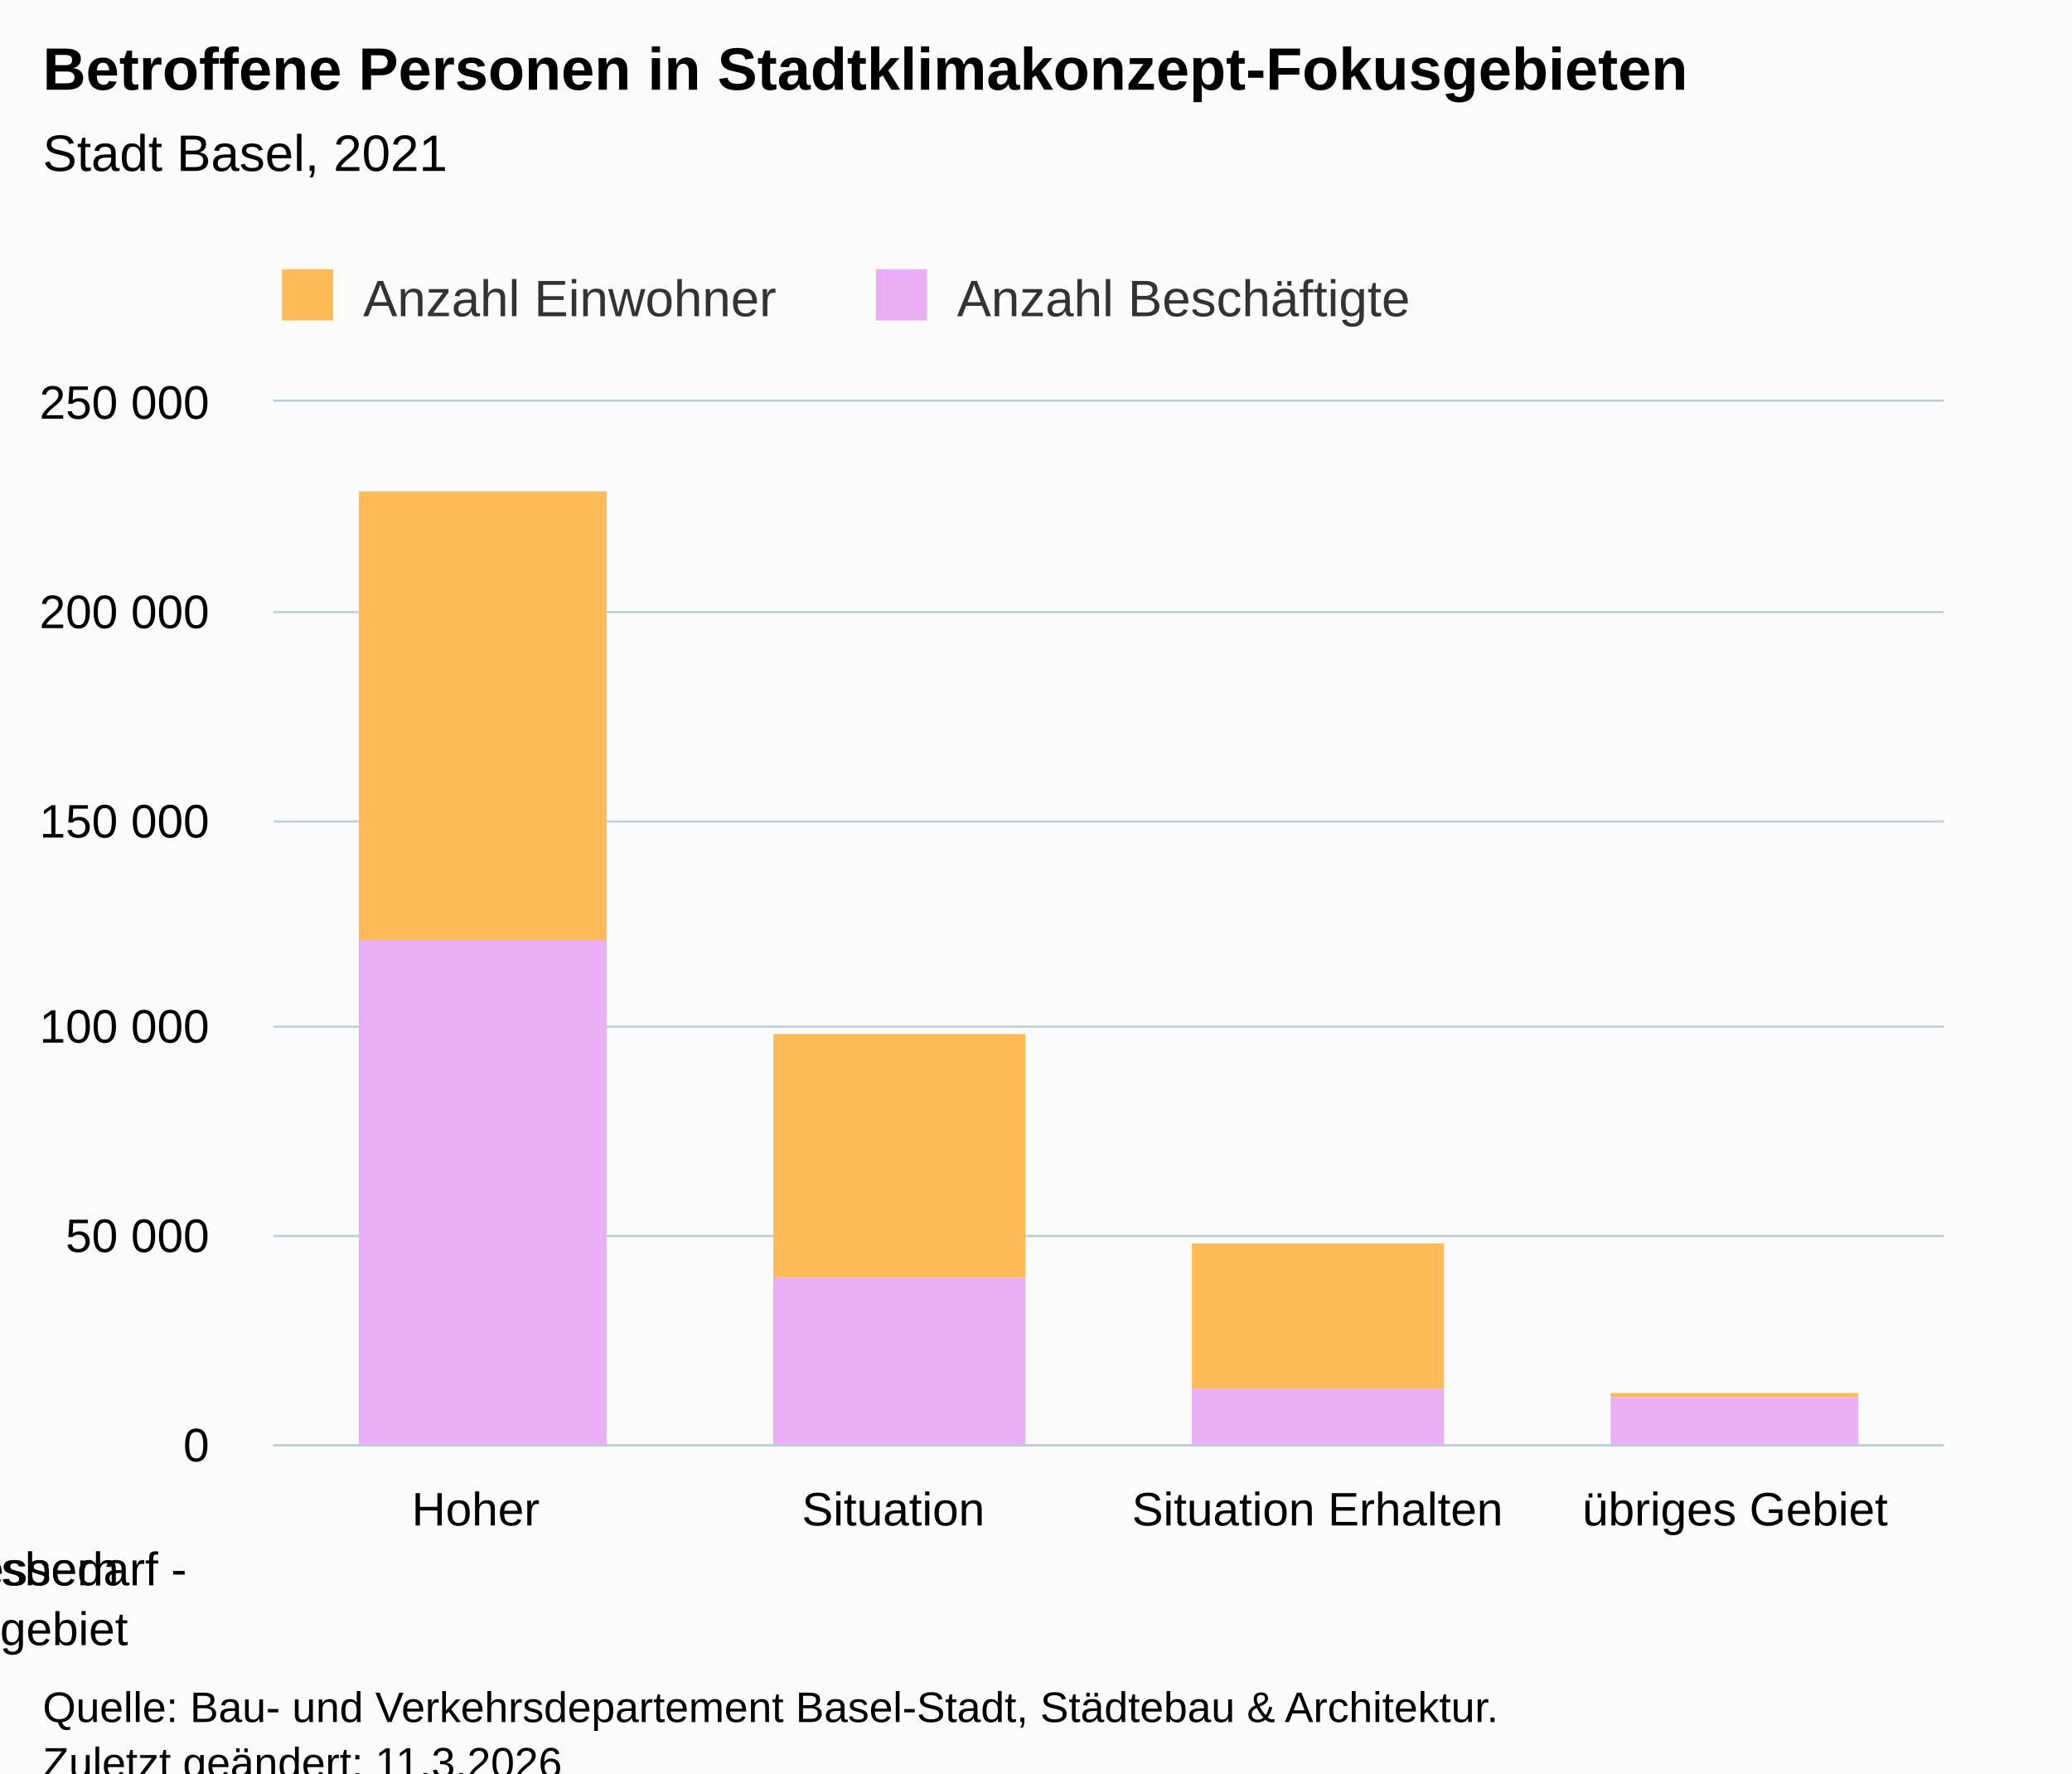
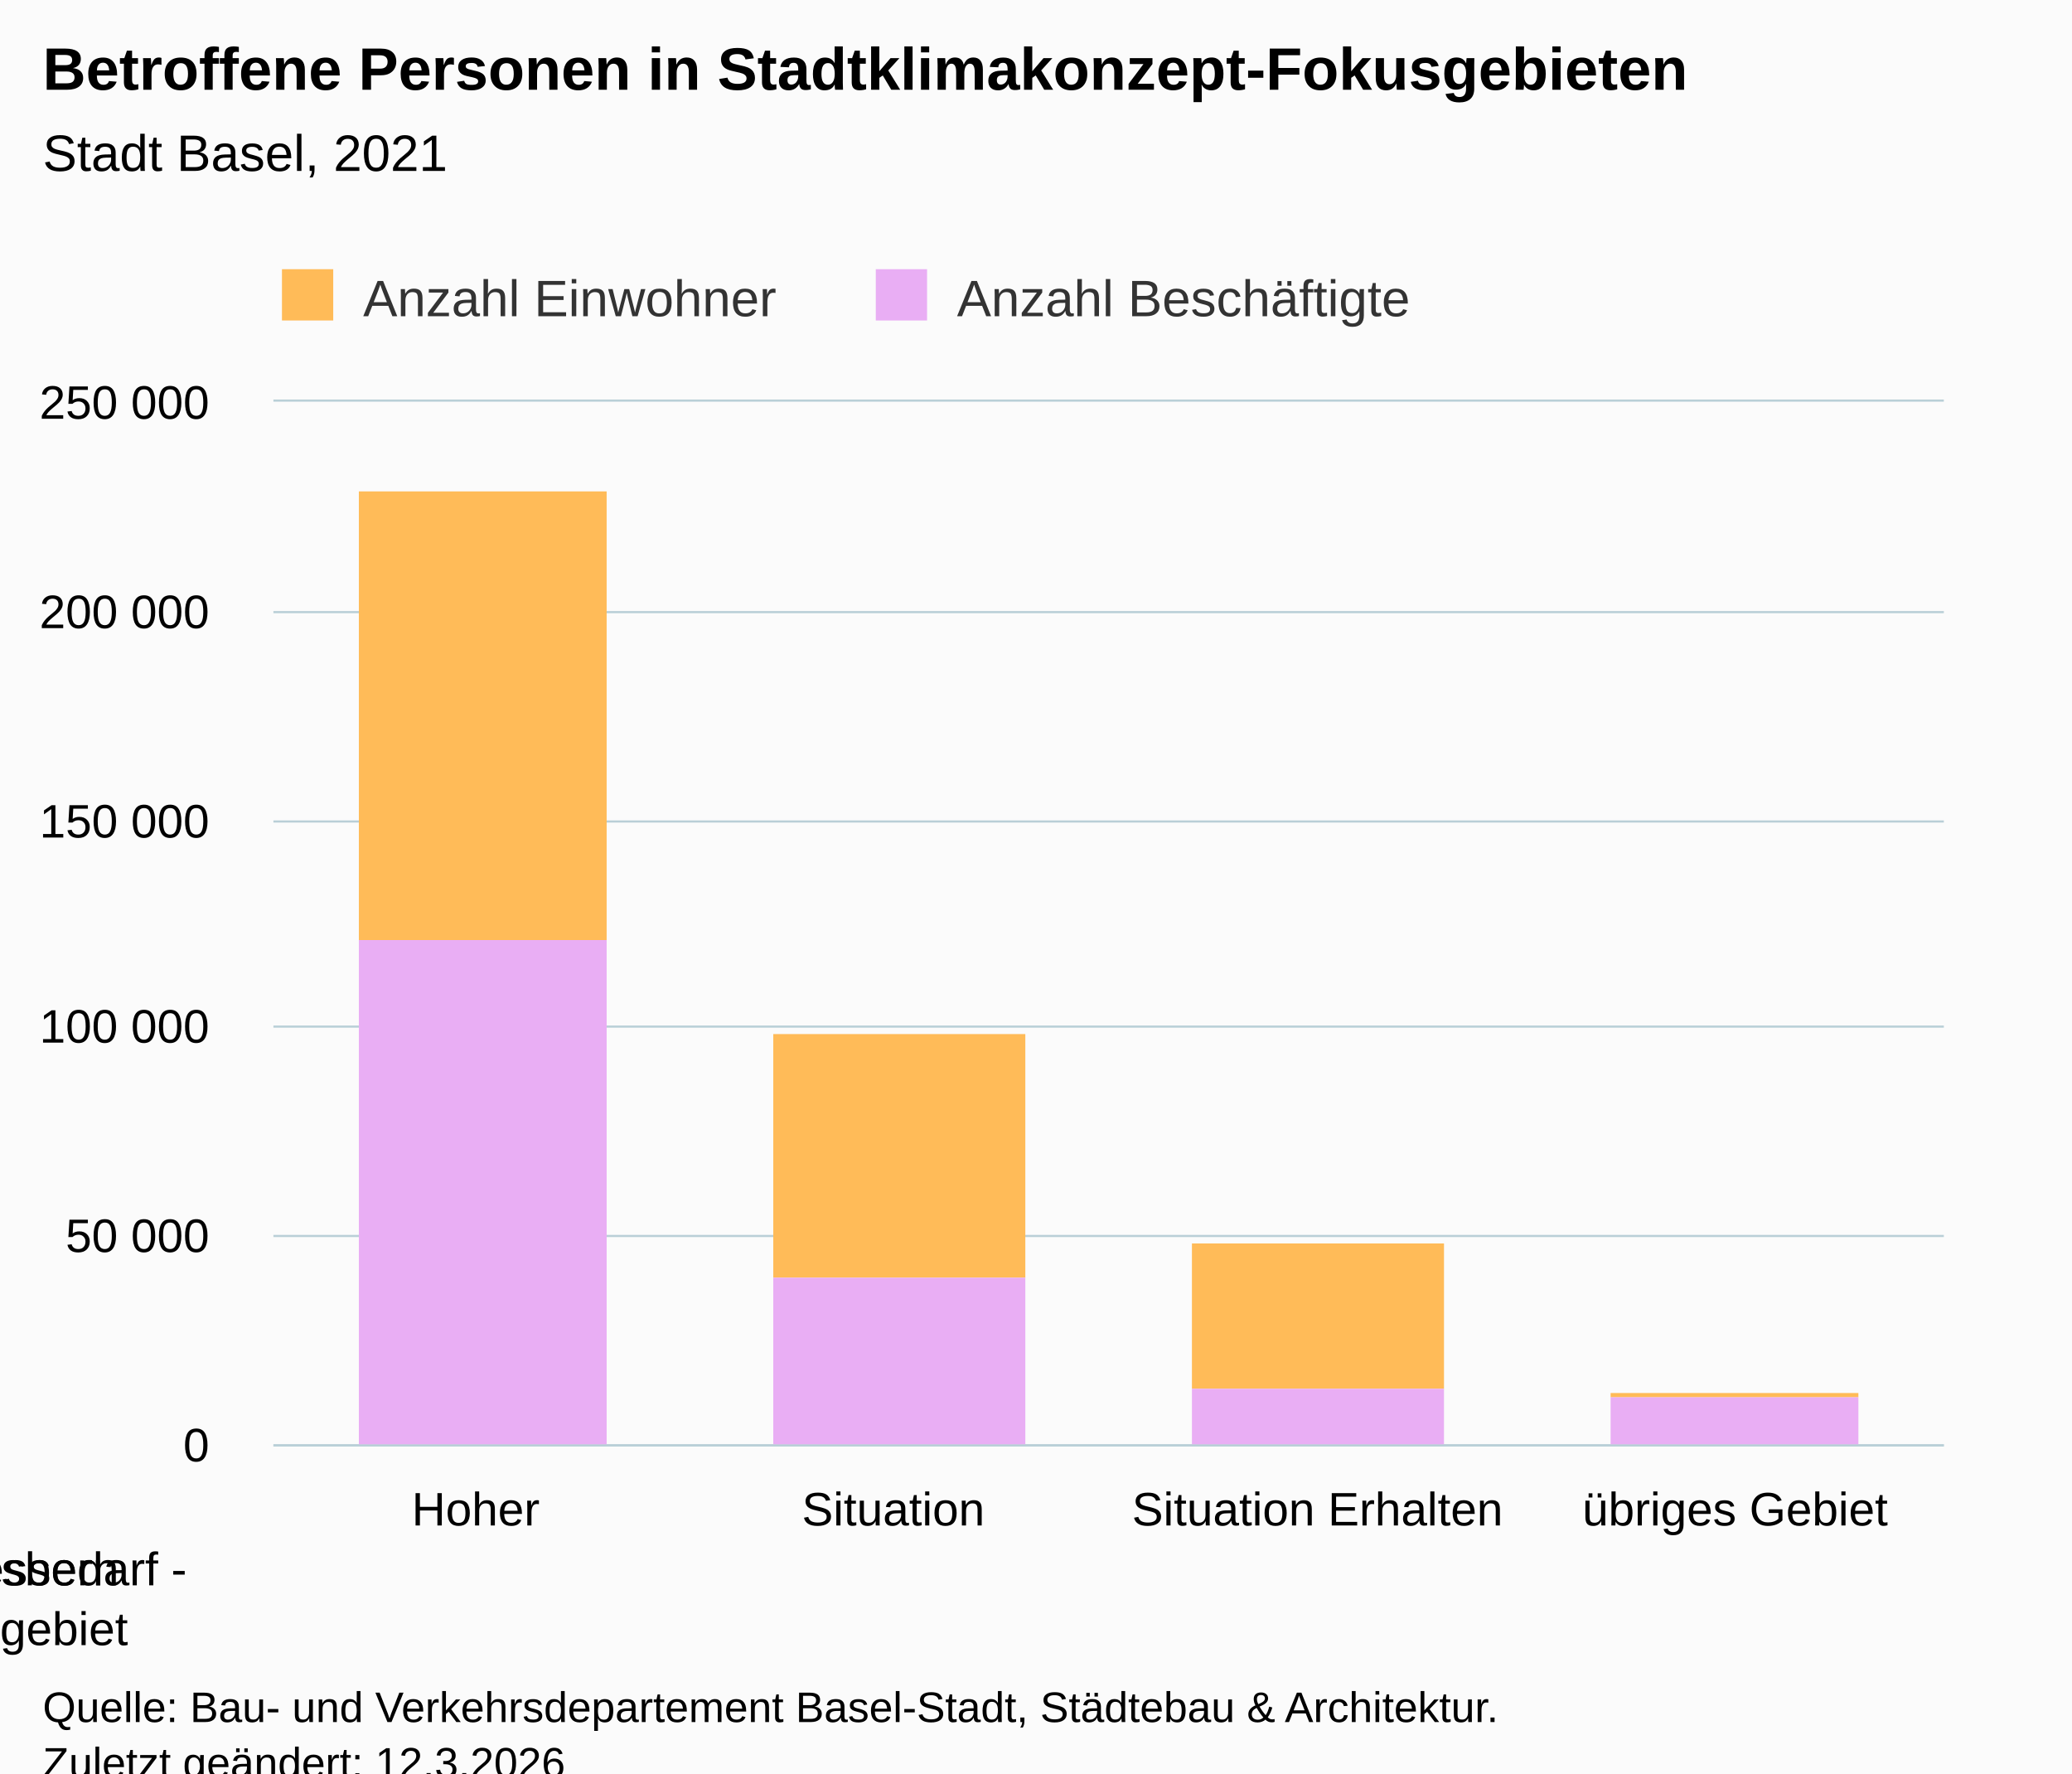
<svg xmlns="http://www.w3.org/2000/svg" version="1.1" class="highcharts-root" style="font-family:Arial;font-size:12px;" viewBox="0 0 485 415">
  <defs>
-     <clipPath id="highcharts-xo49ubj-15-">
+     <clipPath id="highcharts-j7y7uk0-15-">
      <rect x="0" y="0" width="391" height="244" fill="none" />
    </clipPath>
-     <clipPath id="highcharts-xo49ubj-20-">
+     <clipPath id="highcharts-j7y7uk0-20-">
      <rect x="0" y="0" width="391" height="244" fill="none" />
    </clipPath>
-     <clipPath id="highcharts-xo49ubj-25-">
+     <clipPath id="highcharts-j7y7uk0-25-">
      <rect x="64" y="94" width="391" height="244" fill="none" />
    </clipPath>
  </defs>
  <rect fill="#fbfbfb" class="highcharts-background" x="0" y="0" width="485" height="428" rx="0" ry="0" />
  <rect fill="none" class="highcharts-plot-background" x="64" y="94" width="391" height="244" />
  <g class="highcharts-pane-group" data-z-index="0" />
  <g class="highcharts-grid highcharts-xaxis-grid" data-z-index="1">
    <path fill="none" data-z-index="1" class="highcharts-grid-line" d="M 161.5 94 L 161.5 338" opacity="1" />
    <path fill="none" data-z-index="1" class="highcharts-grid-line" d="M 259.5 94 L 259.5 338" opacity="1" />
    <path fill="none" data-z-index="1" class="highcharts-grid-line" d="M 356.5 94 L 356.5 338" opacity="1" />
    <path fill="none" data-z-index="1" class="highcharts-grid-line" d="M 454.5 94 L 454.5 338" opacity="1" />
    <path fill="none" data-z-index="1" class="highcharts-grid-line" d="M 63.5 94 L 63.5 338" opacity="1" />
  </g>
  <g class="highcharts-grid highcharts-yaxis-grid" data-z-index="1">
    <path fill="none" stroke="#B9CFD7" stroke-width="0.5" data-z-index="1" class="highcharts-grid-line" d="M 64 338.25 L 455 338.25" opacity="1" />
    <path fill="none" stroke="#B9CFD7" stroke-width="0.5" data-z-index="1" class="highcharts-grid-line" d="M 64 289.25 L 455 289.25" opacity="1" />
    <path fill="none" stroke="#B9CFD7" stroke-width="0.5" data-z-index="1" class="highcharts-grid-line" d="M 64 240.25 L 455 240.25" opacity="1" />
    <path fill="none" stroke="#B9CFD7" stroke-width="0.5" data-z-index="1" class="highcharts-grid-line" d="M 64 192.25 L 455 192.25" opacity="1" />
    <path fill="none" stroke="#B9CFD7" stroke-width="0.5" data-z-index="1" class="highcharts-grid-line" d="M 64 143.25 L 455 143.25" opacity="1" />
    <path fill="none" stroke="#B9CFD7" stroke-width="0.5" data-z-index="1" class="highcharts-grid-line" d="M 64 93.75 L 455 93.75" opacity="1" />
  </g>
  <rect fill="none" class="highcharts-plot-border" data-z-index="1" x="64" y="94" width="391" height="244" />
  <g class="highcharts-axis highcharts-xaxis" data-z-index="2">
    <path fill="none" class="highcharts-axis-line" stroke="#B9CFD7" stroke-width="0.5" data-z-index="7" d="M 64 338.25 L 455 338.25" />
  </g>
  <g class="highcharts-axis highcharts-yaxis" data-z-index="2">
    <path fill="none" class="highcharts-axis-line" data-z-index="7" d="M 64 94 L 64 338" />
  </g>
  <g class="highcharts-series-group" data-z-index="3">
-     <g class="highcharts-series highcharts-series-0 highcharts-column-series" data-z-index="0.1" opacity="1" transform="translate(64,94) scale(1 1)" clip-path="url(#highcharts-xo49ubj-20-)">
+     <g class="highcharts-series highcharts-series-0 highcharts-column-series" data-z-index="0.1" opacity="1" transform="translate(64,94) scale(1 1)" clip-path="url(#highcharts-j7y7uk0-20-)">
      <rect x="20" y="21" width="58" height="105" fill="#ffbb58" opacity="1" class="highcharts-point" />
      <rect x="117" y="148" width="59" height="57" fill="#ffbb58" opacity="1" class="highcharts-point" />
      <rect x="215" y="197" width="59" height="34" fill="#ffbb58" opacity="1" class="highcharts-point" />
      <rect x="313" y="232" width="58" height="1" fill="#ffbb58" opacity="1" class="highcharts-point" />
    </g>
    <g class="highcharts-markers highcharts-series-0 highcharts-column-series" data-z-index="0.1" opacity="1" transform="translate(64,94) scale(1 1)" clip-path="none" />
-     <g class="highcharts-series highcharts-series-1 highcharts-column-series" data-z-index="0.1" opacity="1" transform="translate(64,94) scale(1 1)" clip-path="url(#highcharts-xo49ubj-20-)">
+     <g class="highcharts-series highcharts-series-1 highcharts-column-series" data-z-index="0.1" opacity="1" transform="translate(64,94) scale(1 1)" clip-path="url(#highcharts-j7y7uk0-20-)">
      <rect x="20" y="126" width="58" height="119" fill="#e9aef4" opacity="1" class="highcharts-point" />
      <rect x="117" y="205" width="59" height="40" fill="#e9aef4" opacity="1" class="highcharts-point" />
      <rect x="215" y="231" width="59" height="14" fill="#e9aef4" opacity="1" class="highcharts-point" />
      <rect x="313" y="233" width="58" height="12" fill="#e9aef4" opacity="1" class="highcharts-point" />
    </g>
    <g class="highcharts-markers highcharts-series-1 highcharts-column-series" data-z-index="0.1" opacity="1" transform="translate(64,94) scale(1 1)" clip-path="none" />
  </g>
  <text x="10" text-anchor="start" class="highcharts-title" data-z-index="4" style="color:#000000;font-size:14px;font-weight:bold;fill:#000000;" y="21">
    <tspan>Betroffene Personen in Stadtklimakonzept-Fokusgebieten</tspan>
  </text>
  <text x="10" text-anchor="start" class="highcharts-subtitle" data-z-index="4" style="color:#000000;font-size:12px;font-weight:normal;fill:#000000;" y="40">
    <tspan>Stadt Basel, 2021</tspan>
  </text>
  <text x="10" text-anchor="start" class="highcharts-caption" data-z-index="4" style="color:#666666;fill:#666666;" y="400" />
  <g class="highcharts-legend" data-z-index="7" transform="translate(56,56)">
    <rect fill="none" class="highcharts-legend-box" rx="0" ry="0" x="0" y="0" width="283" height="26" visibility="visible" />
    <g data-z-index="1">
      <g>
        <g class="highcharts-legend-item highcharts-column-series highcharts-color-undefined highcharts-series-0" data-z-index="1" transform="translate(8,3)">
          <text x="21" style="color:#333333;cursor:pointer;font-size:12px;font-weight:normal;fill:#333333;" text-anchor="start" data-z-index="2" y="15">
            <tspan>Anzahl Einwohner</tspan>
          </text>
          <rect x="2" y="4" width="12" height="12" fill="#ffbb58" class="highcharts-point" data-z-index="3" />
        </g>
        <g class="highcharts-legend-item highcharts-column-series highcharts-color-undefined highcharts-series-1" data-z-index="1" transform="translate(147,3)">
          <text x="21" y="15" style="color:#333333;cursor:pointer;font-size:12px;font-weight:normal;fill:#333333;" text-anchor="start" data-z-index="2">
            <tspan>Anzahl Beschäftigte</tspan>
          </text>
          <rect x="2" y="4" width="12" height="12" fill="#e9aef4" class="highcharts-point" data-z-index="3" />
        </g>
      </g>
    </g>
  </g>
  <g class="highcharts-axis-labels highcharts-xaxis-labels" data-z-index="7">
    <text x="112.875" style="color:#000000;cursor:default;font-size:11px;white-space:normal;text-align:center;fill:#000000;" text-anchor="middle" transform="translate(0,0)" y="357" opacity="1">
      <tspan>Hoher</tspan>
      <tspan dy="14" x="0">Handlungsbedarf -</tspan>
      <tspan dy="14" x="0">Fokusgebiet</tspan>
    </text>
    <text x="210.625" style="color:#000000;cursor:default;font-size:11px;white-space:normal;text-align:center;fill:#000000;" text-anchor="middle" transform="translate(0,0)" y="357" opacity="1">
      <tspan>Situation</tspan>
      <tspan dy="14" x="0">Verbessern</tspan>
    </text>
    <text x="308.375" style="color:#000000;cursor:default;font-size:11px;white-space:normal;text-align:center;fill:#000000;" text-anchor="middle" transform="translate(0,0)" y="357" opacity="1">
      <tspan>Situation Erhalten</tspan>
    </text>
    <text x="406.125" style="color:#000000;cursor:default;font-size:11px;white-space:normal;text-align:center;fill:#000000;" text-anchor="middle" transform="translate(0,0)" y="357" opacity="1">
      <tspan>übriges Gebiet</tspan>
    </text>
  </g>
  <g class="highcharts-axis-labels highcharts-yaxis-labels" data-z-index="7">
    <text x="49" style="color:#000000;cursor:default;font-size:11px;fill:#000000;" text-anchor="end" transform="translate(0,0)" y="342" opacity="1">0</text>
    <text x="49" style="color:#000000;cursor:default;font-size:11px;fill:#000000;" text-anchor="end" transform="translate(0,0)" y="293" opacity="1">
      <tspan>50 000</tspan>
    </text>
    <text x="49" style="color:#000000;cursor:default;font-size:11px;fill:#000000;" text-anchor="end" transform="translate(0,0)" y="244" opacity="1">
      <tspan>100 000</tspan>
    </text>
    <text x="49" style="color:#000000;cursor:default;font-size:11px;fill:#000000;" text-anchor="end" transform="translate(0,0)" y="196" opacity="1">
      <tspan>150 000</tspan>
    </text>
    <text x="49" style="color:#000000;cursor:default;font-size:11px;fill:#000000;" text-anchor="end" transform="translate(0,0)" y="147" opacity="1">
      <tspan>200 000</tspan>
    </text>
    <text x="49" style="color:#000000;cursor:default;font-size:11px;fill:#000000;" text-anchor="end" transform="translate(0,0)" y="98" opacity="1">
      <tspan>250 000</tspan>
    </text>
  </g>
  <text x="10" class="highcharts-credits" text-anchor="start" data-z-index="8" style="cursor:default;color:#000000;font-size:10px;fill:#000000;" y="403">
    <tspan>Quelle: Bau- und Verkehrsdepartement Basel-Stadt, Städtebau &amp; Architektur.</tspan>
-     <tspan x="10" dy="13">Zuletzt geändert: 11.3.2026</tspan>
+     <tspan x="10" dy="13">Zuletzt geändert: 12.3.2026</tspan>
  </text>
-   <g class="highcharts-control-points" data-z-index="99" clip-path="url(#highcharts-xo49ubj-25-)" />
+   <g class="highcharts-control-points" data-z-index="99" clip-path="url(#highcharts-j7y7uk0-25-)" />
</svg>
